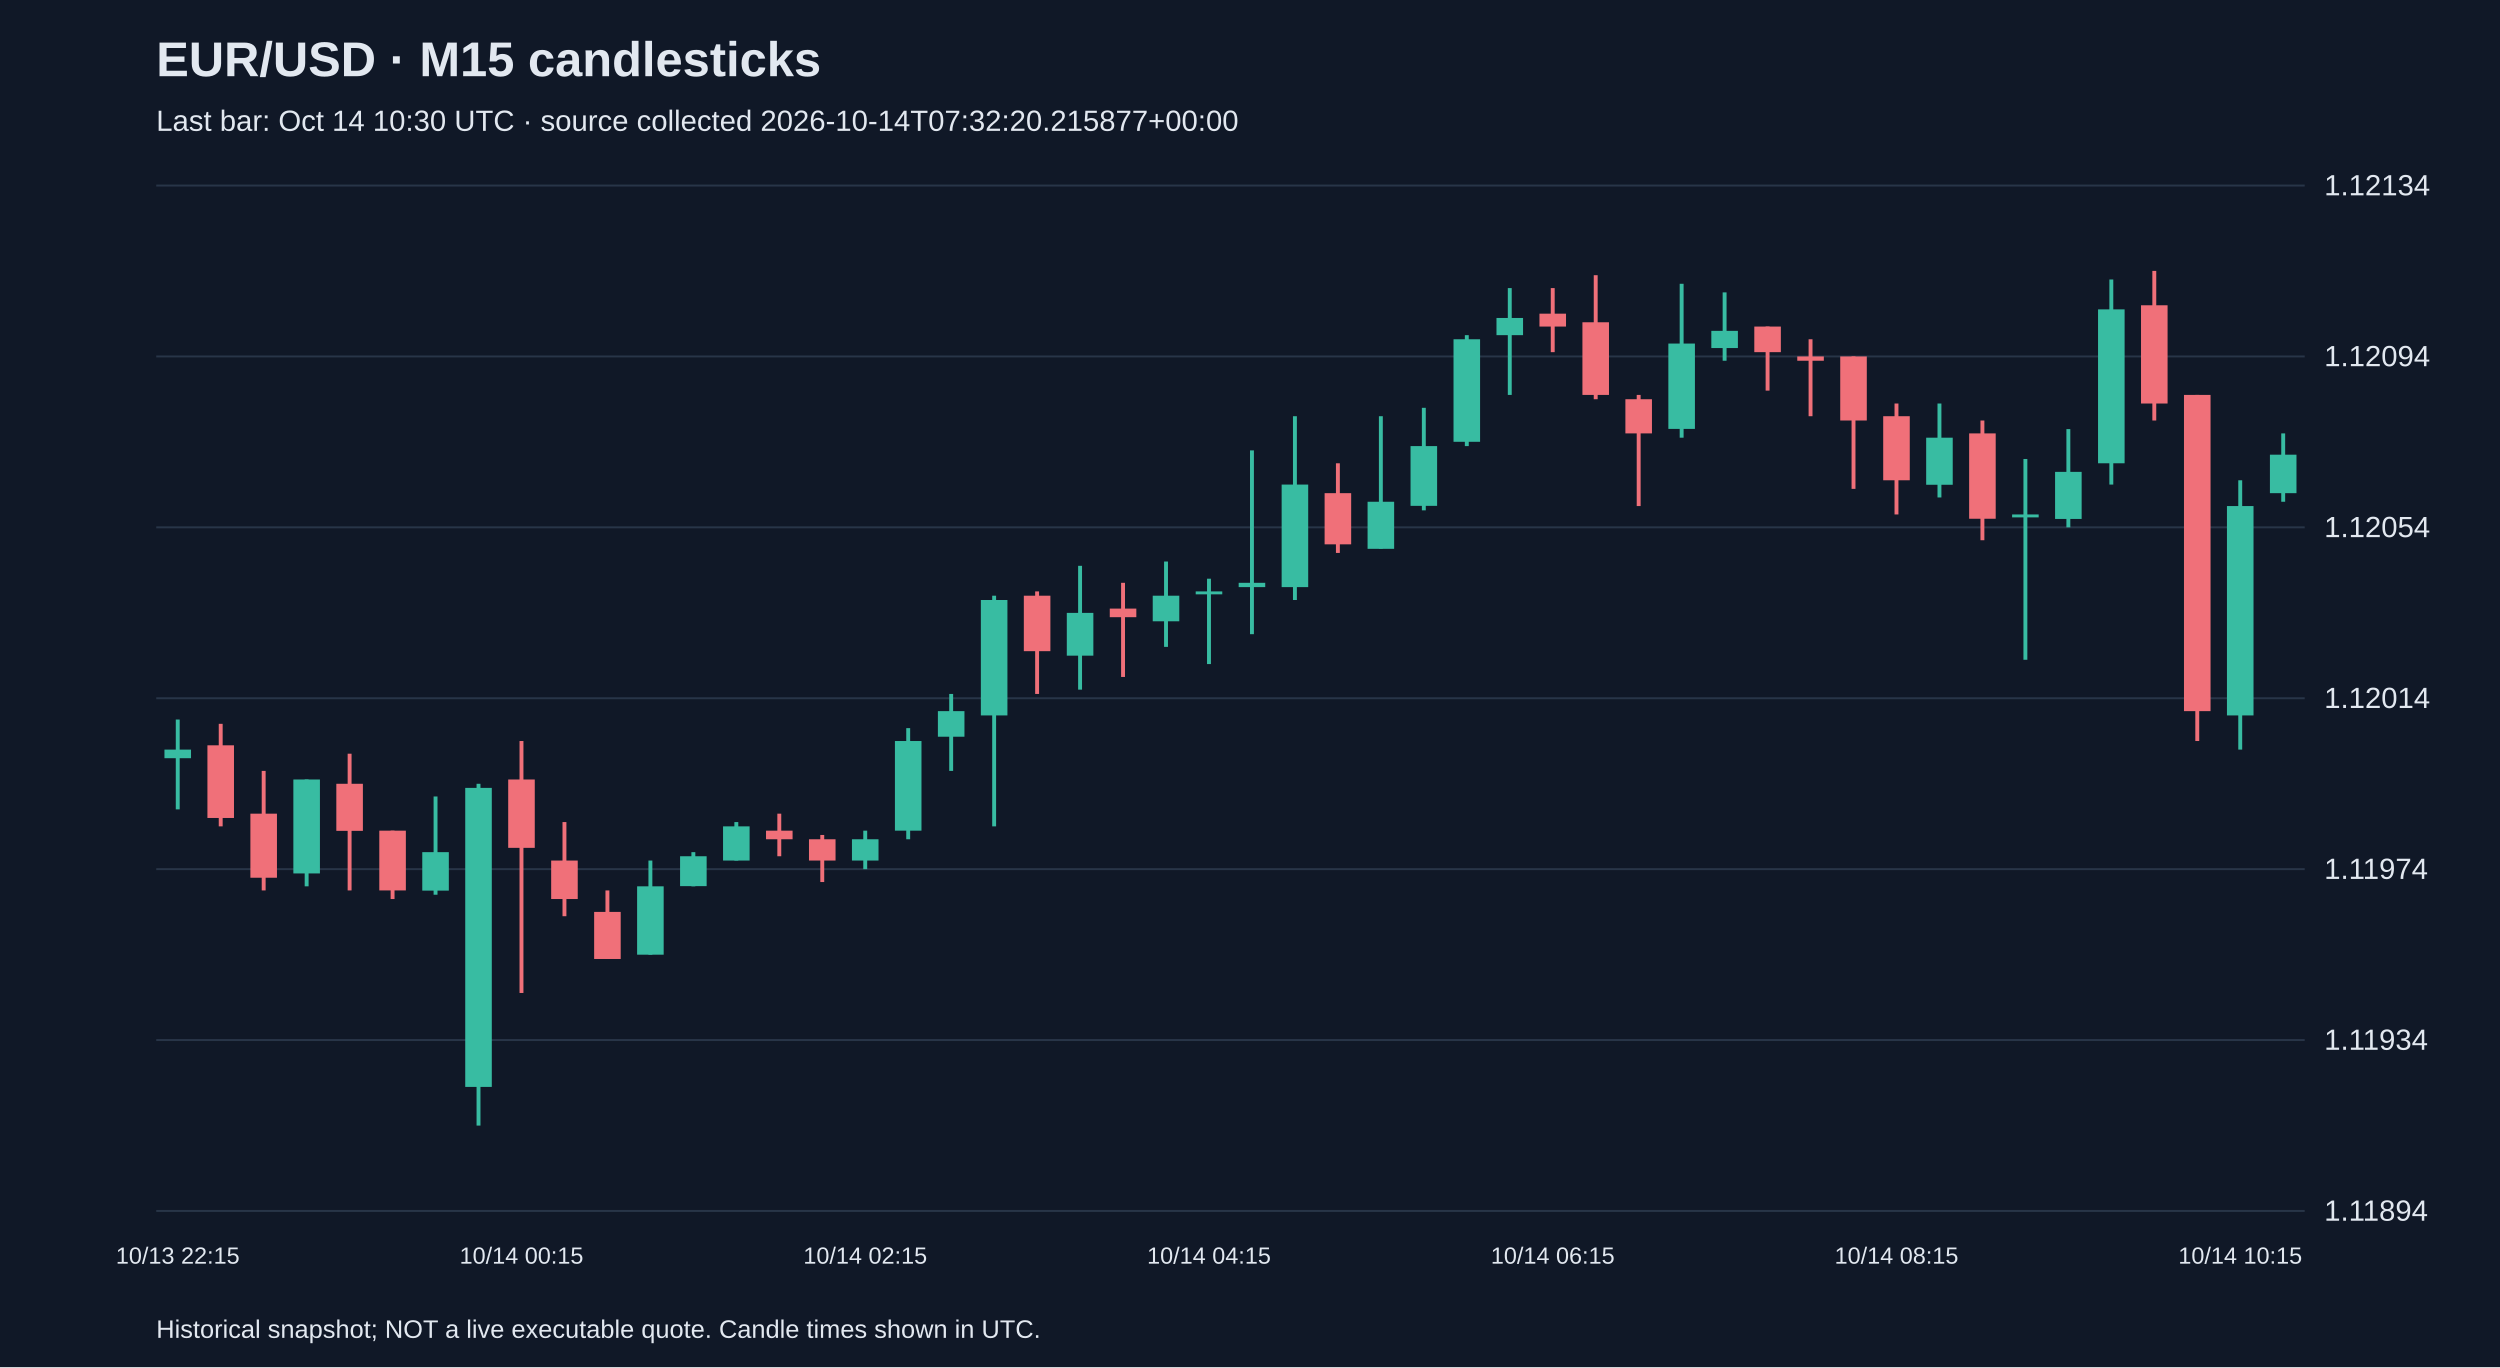
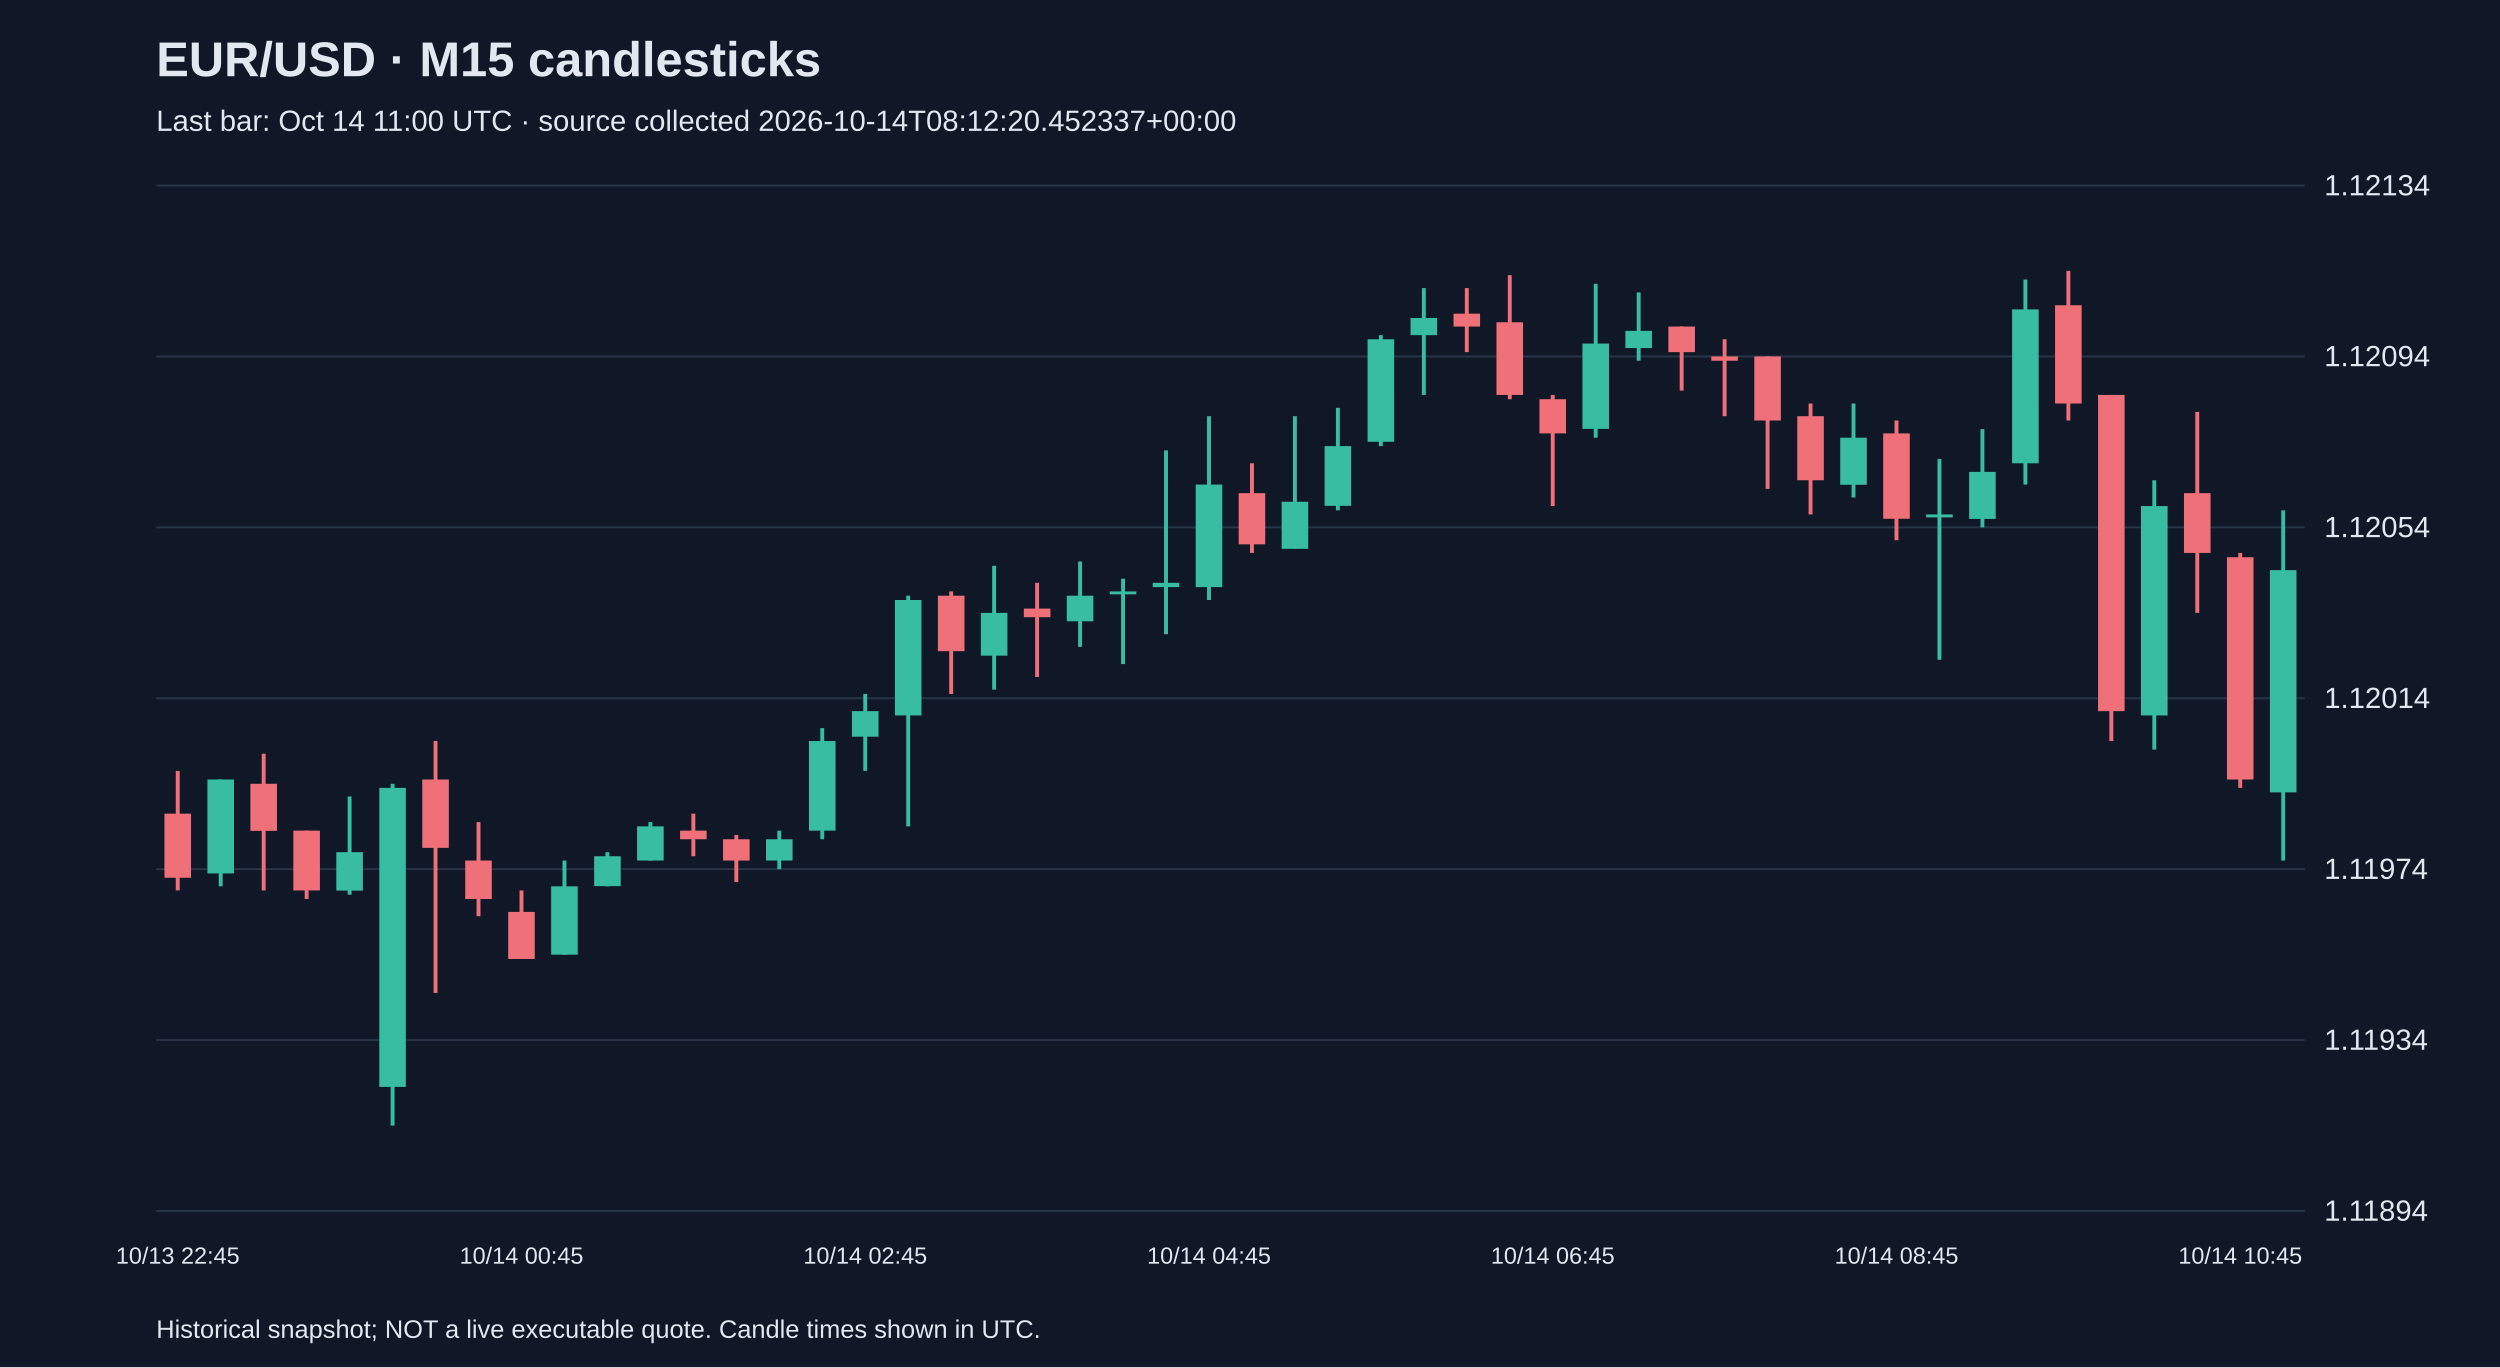
<svg xmlns="http://www.w3.org/2000/svg" viewBox="0 0 1280 700">
  <rect width="100%" height="100%" fill="#101827" />
  <style>text{font-family:Arial,sans-serif;fill:#e2e8f0}</style>
  <text x="80" y="39" font-size="25" font-weight="bold">EUR/USD · M15 candlesticks</text>
-   <text x="80" y="67" font-size="15" fill="#a6b1c5">Last bar: Oct 14 10:30 UTC · source collected 2026-10-14T07:32:20.215877+00:00</text>
+   <text x="80" y="67" font-size="15" fill="#a6b1c5">Last bar: Oct 14 11:00 UTC · source collected 2026-10-14T08:12:20.452337+00:00</text>
  <line x1="80" y1="620.0" x2="1180" y2="620.0" stroke="#283548" />
  <text x="1190" y="625.0" font-size="15">1.11894</text>
  <line x1="80" y1="532.5" x2="1180" y2="532.5" stroke="#283548" />
  <text x="1190" y="537.5" font-size="15">1.11934</text>
  <line x1="80" y1="445.0" x2="1180" y2="445.0" stroke="#283548" />
  <text x="1190" y="450.0" font-size="15">1.11974</text>
  <line x1="80" y1="357.5" x2="1180" y2="357.5" stroke="#283548" />
  <text x="1190" y="362.5" font-size="15">1.12014</text>
  <line x1="80" y1="270.0" x2="1180" y2="270.0" stroke="#283548" />
  <text x="1190" y="275.0" font-size="15">1.12054</text>
  <line x1="80" y1="182.5" x2="1180" y2="182.5" stroke="#283548" />
  <text x="1190" y="187.5" font-size="15">1.12094</text>
  <line x1="80" y1="95.0" x2="1180" y2="95.0" stroke="#283548" />
  <text x="1190" y="100.0" font-size="15">1.12134</text>
-   <line x1="91.0" y1="368.4" x2="91.0" y2="414.4" stroke="#38bca2" stroke-width="2" />
-   <rect x="84.2" y="383.8" width="13.6" height="4.4" fill="#38bca2" />
-   <text x="91.0" y="647" text-anchor="middle" font-size="12">10/13 22:15</text>
-   <line x1="113.0" y1="370.6" x2="113.0" y2="423.1" stroke="#f07079" stroke-width="2" />
-   <rect x="106.2" y="381.6" width="13.6" height="37.2" fill="#f07079" />
-   <line x1="135.0" y1="394.7" x2="135.0" y2="455.9" stroke="#f07079" stroke-width="2" />
-   <rect x="128.2" y="416.6" width="13.6" height="32.8" fill="#f07079" />
-   <line x1="157.0" y1="399.1" x2="157.0" y2="453.8" stroke="#38bca2" stroke-width="2" />
-   <rect x="150.2" y="399.1" width="13.6" height="48.1" fill="#38bca2" />
-   <line x1="179.0" y1="385.9" x2="179.0" y2="455.9" stroke="#f07079" stroke-width="2" />
-   <rect x="172.2" y="401.3" width="13.6" height="24.1" fill="#f07079" />
-   <line x1="201.0" y1="425.3" x2="201.0" y2="460.3" stroke="#f07079" stroke-width="2" />
-   <rect x="194.2" y="425.3" width="13.6" height="30.6" fill="#f07079" />
-   <line x1="223.0" y1="407.8" x2="223.0" y2="458.1" stroke="#38bca2" stroke-width="2" />
-   <rect x="216.2" y="436.3" width="13.6" height="19.7" fill="#38bca2" />
-   <line x1="245.0" y1="401.3" x2="245.0" y2="576.3" stroke="#38bca2" stroke-width="2" />
-   <rect x="238.2" y="403.4" width="13.6" height="153.1" fill="#38bca2" />
-   <line x1="267.0" y1="379.4" x2="267.0" y2="508.4" stroke="#f07079" stroke-width="2" />
-   <rect x="260.2" y="399.1" width="13.6" height="35.0" fill="#f07079" />
-   <text x="267.0" y="647" text-anchor="middle" font-size="12">10/14 00:15</text>
-   <line x1="289.0" y1="420.9" x2="289.0" y2="469.1" stroke="#f07079" stroke-width="2" />
-   <rect x="282.2" y="440.6" width="13.6" height="19.7" fill="#f07079" />
-   <line x1="311.0" y1="455.9" x2="311.0" y2="490.9" stroke="#f07079" stroke-width="2" />
-   <rect x="304.2" y="466.9" width="13.6" height="24.1" fill="#f07079" />
-   <line x1="333.0" y1="440.6" x2="333.0" y2="488.8" stroke="#38bca2" stroke-width="2" />
-   <rect x="326.2" y="453.8" width="13.6" height="35.0" fill="#38bca2" />
-   <line x1="355.0" y1="436.3" x2="355.0" y2="453.8" stroke="#38bca2" stroke-width="2" />
-   <rect x="348.2" y="438.4" width="13.6" height="15.3" fill="#38bca2" />
-   <line x1="377.0" y1="420.9" x2="377.0" y2="440.6" stroke="#38bca2" stroke-width="2" />
-   <rect x="370.2" y="423.1" width="13.6" height="17.5" fill="#38bca2" />
-   <line x1="399.0" y1="416.6" x2="399.0" y2="438.4" stroke="#f07079" stroke-width="2" />
-   <rect x="392.2" y="425.3" width="13.6" height="4.4" fill="#f07079" />
-   <line x1="421.0" y1="427.5" x2="421.0" y2="451.6" stroke="#f07079" stroke-width="2" />
-   <rect x="414.2" y="429.7" width="13.6" height="10.9" fill="#f07079" />
-   <line x1="443.0" y1="425.3" x2="443.0" y2="445.0" stroke="#38bca2" stroke-width="2" />
-   <rect x="436.2" y="429.7" width="13.6" height="10.9" fill="#38bca2" />
-   <text x="443.0" y="647" text-anchor="middle" font-size="12">10/14 02:15</text>
-   <line x1="465.0" y1="372.8" x2="465.0" y2="429.7" stroke="#38bca2" stroke-width="2" />
-   <rect x="458.2" y="379.4" width="13.6" height="45.9" fill="#38bca2" />
-   <line x1="487.0" y1="355.3" x2="487.0" y2="394.7" stroke="#38bca2" stroke-width="2" />
-   <rect x="480.2" y="364.1" width="13.6" height="13.1" fill="#38bca2" />
-   <line x1="509.0" y1="305.0" x2="509.0" y2="423.1" stroke="#38bca2" stroke-width="2" />
-   <rect x="502.2" y="307.2" width="13.6" height="59.1" fill="#38bca2" />
-   <line x1="531.0" y1="302.8" x2="531.0" y2="355.3" stroke="#f07079" stroke-width="2" />
-   <rect x="524.2" y="305.0" width="13.6" height="28.4" fill="#f07079" />
-   <line x1="553.0" y1="289.7" x2="553.0" y2="353.1" stroke="#38bca2" stroke-width="2" />
-   <rect x="546.2" y="313.8" width="13.6" height="21.9" fill="#38bca2" />
-   <line x1="575.0" y1="298.4" x2="575.0" y2="346.6" stroke="#f07079" stroke-width="2" />
-   <rect x="568.2" y="311.6" width="13.6" height="4.4" fill="#f07079" />
-   <line x1="597.0" y1="287.5" x2="597.0" y2="331.2" stroke="#38bca2" stroke-width="2" />
-   <rect x="590.2" y="305.0" width="13.6" height="13.1" fill="#38bca2" />
-   <line x1="619.0" y1="296.3" x2="619.0" y2="340.0" stroke="#38bca2" stroke-width="2" />
-   <rect x="612.2" y="302.8" width="13.6" height="1.5" fill="#38bca2" />
-   <text x="619.0" y="647" text-anchor="middle" font-size="12">10/14 04:15</text>
-   <line x1="641.0" y1="230.6" x2="641.0" y2="324.7" stroke="#38bca2" stroke-width="2" />
-   <rect x="634.2" y="298.4" width="13.6" height="2.2" fill="#38bca2" />
-   <line x1="663.0" y1="213.1" x2="663.0" y2="307.2" stroke="#38bca2" stroke-width="2" />
-   <rect x="656.2" y="248.1" width="13.6" height="52.5" fill="#38bca2" />
-   <line x1="685.0" y1="237.2" x2="685.0" y2="283.1" stroke="#f07079" stroke-width="2" />
-   <rect x="678.2" y="252.5" width="13.6" height="26.2" fill="#f07079" />
-   <line x1="707.0" y1="213.1" x2="707.0" y2="280.9" stroke="#38bca2" stroke-width="2" />
-   <rect x="700.2" y="256.9" width="13.6" height="24.1" fill="#38bca2" />
-   <line x1="729.0" y1="208.8" x2="729.0" y2="261.3" stroke="#38bca2" stroke-width="2" />
-   <rect x="722.2" y="228.4" width="13.6" height="30.6" fill="#38bca2" />
-   <line x1="751.0" y1="171.6" x2="751.0" y2="228.4" stroke="#38bca2" stroke-width="2" />
-   <rect x="744.2" y="173.7" width="13.6" height="52.5" fill="#38bca2" />
-   <line x1="773.0" y1="147.5" x2="773.0" y2="202.2" stroke="#38bca2" stroke-width="2" />
-   <rect x="766.2" y="162.8" width="13.6" height="8.8" fill="#38bca2" />
-   <line x1="795.0" y1="147.5" x2="795.0" y2="180.3" stroke="#f07079" stroke-width="2" />
-   <rect x="788.2" y="160.6" width="13.6" height="6.6" fill="#f07079" />
-   <text x="795.0" y="647" text-anchor="middle" font-size="12">10/14 06:15</text>
-   <line x1="817.0" y1="140.9" x2="817.0" y2="204.4" stroke="#f07079" stroke-width="2" />
-   <rect x="810.2" y="165.0" width="13.6" height="37.2" fill="#f07079" />
-   <line x1="839.0" y1="202.2" x2="839.0" y2="259.1" stroke="#f07079" stroke-width="2" />
-   <rect x="832.2" y="204.4" width="13.6" height="17.5" fill="#f07079" />
-   <line x1="861.0" y1="145.3" x2="861.0" y2="224.1" stroke="#38bca2" stroke-width="2" />
-   <rect x="854.2" y="175.9" width="13.6" height="43.7" fill="#38bca2" />
-   <line x1="883.0" y1="149.7" x2="883.0" y2="184.7" stroke="#38bca2" stroke-width="2" />
-   <rect x="876.2" y="169.4" width="13.6" height="8.8" fill="#38bca2" />
-   <line x1="905.0" y1="167.2" x2="905.0" y2="200.0" stroke="#f07079" stroke-width="2" />
-   <rect x="898.2" y="167.2" width="13.6" height="13.1" fill="#f07079" />
-   <line x1="927.0" y1="173.7" x2="927.0" y2="213.1" stroke="#f07079" stroke-width="2" />
-   <rect x="920.2" y="182.5" width="13.6" height="2.2" fill="#f07079" />
-   <line x1="949.0" y1="182.5" x2="949.0" y2="250.3" stroke="#f07079" stroke-width="2" />
-   <rect x="942.2" y="182.5" width="13.6" height="32.8" fill="#f07079" />
-   <line x1="971.0" y1="206.6" x2="971.0" y2="263.4" stroke="#f07079" stroke-width="2" />
-   <rect x="964.2" y="213.1" width="13.6" height="32.8" fill="#f07079" />
-   <text x="971.0" y="647" text-anchor="middle" font-size="12">10/14 08:15</text>
-   <line x1="993.0" y1="206.6" x2="993.0" y2="254.7" stroke="#38bca2" stroke-width="2" />
-   <rect x="986.2" y="224.1" width="13.6" height="24.1" fill="#38bca2" />
-   <line x1="1015.0" y1="215.3" x2="1015.0" y2="276.6" stroke="#f07079" stroke-width="2" />
-   <rect x="1008.2" y="221.9" width="13.6" height="43.7" fill="#f07079" />
-   <line x1="1037.0" y1="235.0" x2="1037.0" y2="337.8" stroke="#38bca2" stroke-width="2" />
-   <rect x="1030.2" y="263.4" width="13.6" height="1.5" fill="#38bca2" />
-   <line x1="1059.0" y1="219.7" x2="1059.0" y2="270.0" stroke="#38bca2" stroke-width="2" />
-   <rect x="1052.2" y="241.6" width="13.6" height="24.1" fill="#38bca2" />
-   <line x1="1081.0" y1="143.1" x2="1081.0" y2="248.1" stroke="#38bca2" stroke-width="2" />
-   <rect x="1074.2" y="158.4" width="13.6" height="78.8" fill="#38bca2" />
-   <line x1="1103.0" y1="138.7" x2="1103.0" y2="215.3" stroke="#f07079" stroke-width="2" />
-   <rect x="1096.2" y="156.3" width="13.6" height="50.3" fill="#f07079" />
-   <line x1="1125.0" y1="202.2" x2="1125.0" y2="379.4" stroke="#f07079" stroke-width="2" />
-   <rect x="1118.2" y="202.2" width="13.6" height="161.9" fill="#f07079" />
-   <line x1="1147.0" y1="245.9" x2="1147.0" y2="383.8" stroke="#38bca2" stroke-width="2" />
-   <rect x="1140.2" y="259.1" width="13.6" height="107.2" fill="#38bca2" />
-   <text x="1147.0" y="647" text-anchor="middle" font-size="12">10/14 10:15</text>
-   <line x1="1169.0" y1="221.9" x2="1169.0" y2="256.9" stroke="#38bca2" stroke-width="2" />
-   <rect x="1162.2" y="232.8" width="13.6" height="19.7" fill="#38bca2" />
+   <line x1="91.0" y1="394.7" x2="91.0" y2="455.9" stroke="#f07079" stroke-width="2" />
+   <rect x="84.2" y="416.6" width="13.6" height="32.8" fill="#f07079" />
+   <text x="91.0" y="647" text-anchor="middle" font-size="12">10/13 22:45</text>
+   <line x1="113.0" y1="399.1" x2="113.0" y2="453.8" stroke="#38bca2" stroke-width="2" />
+   <rect x="106.2" y="399.1" width="13.6" height="48.1" fill="#38bca2" />
+   <line x1="135.0" y1="385.9" x2="135.0" y2="455.9" stroke="#f07079" stroke-width="2" />
+   <rect x="128.2" y="401.3" width="13.6" height="24.1" fill="#f07079" />
+   <line x1="157.0" y1="425.3" x2="157.0" y2="460.3" stroke="#f07079" stroke-width="2" />
+   <rect x="150.2" y="425.3" width="13.6" height="30.6" fill="#f07079" />
+   <line x1="179.0" y1="407.8" x2="179.0" y2="458.1" stroke="#38bca2" stroke-width="2" />
+   <rect x="172.2" y="436.3" width="13.6" height="19.7" fill="#38bca2" />
+   <line x1="201.0" y1="401.3" x2="201.0" y2="576.3" stroke="#38bca2" stroke-width="2" />
+   <rect x="194.2" y="403.4" width="13.6" height="153.1" fill="#38bca2" />
+   <line x1="223.0" y1="379.4" x2="223.0" y2="508.4" stroke="#f07079" stroke-width="2" />
+   <rect x="216.2" y="399.1" width="13.6" height="35.0" fill="#f07079" />
+   <line x1="245.0" y1="420.9" x2="245.0" y2="469.1" stroke="#f07079" stroke-width="2" />
+   <rect x="238.2" y="440.6" width="13.6" height="19.7" fill="#f07079" />
+   <line x1="267.0" y1="455.9" x2="267.0" y2="490.9" stroke="#f07079" stroke-width="2" />
+   <rect x="260.2" y="466.9" width="13.6" height="24.1" fill="#f07079" />
+   <text x="267.0" y="647" text-anchor="middle" font-size="12">10/14 00:45</text>
+   <line x1="289.0" y1="440.6" x2="289.0" y2="488.8" stroke="#38bca2" stroke-width="2" />
+   <rect x="282.2" y="453.8" width="13.6" height="35.0" fill="#38bca2" />
+   <line x1="311.0" y1="436.3" x2="311.0" y2="453.8" stroke="#38bca2" stroke-width="2" />
+   <rect x="304.2" y="438.4" width="13.6" height="15.3" fill="#38bca2" />
+   <line x1="333.0" y1="420.9" x2="333.0" y2="440.6" stroke="#38bca2" stroke-width="2" />
+   <rect x="326.2" y="423.1" width="13.6" height="17.5" fill="#38bca2" />
+   <line x1="355.0" y1="416.6" x2="355.0" y2="438.4" stroke="#f07079" stroke-width="2" />
+   <rect x="348.2" y="425.3" width="13.6" height="4.4" fill="#f07079" />
+   <line x1="377.0" y1="427.5" x2="377.0" y2="451.6" stroke="#f07079" stroke-width="2" />
+   <rect x="370.2" y="429.7" width="13.6" height="10.9" fill="#f07079" />
+   <line x1="399.0" y1="425.3" x2="399.0" y2="445.0" stroke="#38bca2" stroke-width="2" />
+   <rect x="392.2" y="429.7" width="13.6" height="10.9" fill="#38bca2" />
+   <line x1="421.0" y1="372.8" x2="421.0" y2="429.7" stroke="#38bca2" stroke-width="2" />
+   <rect x="414.2" y="379.4" width="13.6" height="45.9" fill="#38bca2" />
+   <line x1="443.0" y1="355.3" x2="443.0" y2="394.7" stroke="#38bca2" stroke-width="2" />
+   <rect x="436.2" y="364.1" width="13.6" height="13.1" fill="#38bca2" />
+   <text x="443.0" y="647" text-anchor="middle" font-size="12">10/14 02:45</text>
+   <line x1="465.0" y1="305.0" x2="465.0" y2="423.1" stroke="#38bca2" stroke-width="2" />
+   <rect x="458.2" y="307.2" width="13.6" height="59.1" fill="#38bca2" />
+   <line x1="487.0" y1="302.8" x2="487.0" y2="355.3" stroke="#f07079" stroke-width="2" />
+   <rect x="480.2" y="305.0" width="13.6" height="28.4" fill="#f07079" />
+   <line x1="509.0" y1="289.7" x2="509.0" y2="353.1" stroke="#38bca2" stroke-width="2" />
+   <rect x="502.2" y="313.8" width="13.6" height="21.9" fill="#38bca2" />
+   <line x1="531.0" y1="298.4" x2="531.0" y2="346.6" stroke="#f07079" stroke-width="2" />
+   <rect x="524.2" y="311.6" width="13.6" height="4.4" fill="#f07079" />
+   <line x1="553.0" y1="287.5" x2="553.0" y2="331.2" stroke="#38bca2" stroke-width="2" />
+   <rect x="546.2" y="305.0" width="13.6" height="13.1" fill="#38bca2" />
+   <line x1="575.0" y1="296.3" x2="575.0" y2="340.0" stroke="#38bca2" stroke-width="2" />
+   <rect x="568.2" y="302.8" width="13.6" height="1.5" fill="#38bca2" />
+   <line x1="597.0" y1="230.6" x2="597.0" y2="324.7" stroke="#38bca2" stroke-width="2" />
+   <rect x="590.2" y="298.4" width="13.6" height="2.2" fill="#38bca2" />
+   <line x1="619.0" y1="213.1" x2="619.0" y2="307.2" stroke="#38bca2" stroke-width="2" />
+   <rect x="612.2" y="248.1" width="13.6" height="52.5" fill="#38bca2" />
+   <text x="619.0" y="647" text-anchor="middle" font-size="12">10/14 04:45</text>
+   <line x1="641.0" y1="237.2" x2="641.0" y2="283.1" stroke="#f07079" stroke-width="2" />
+   <rect x="634.2" y="252.5" width="13.6" height="26.2" fill="#f07079" />
+   <line x1="663.0" y1="213.1" x2="663.0" y2="280.9" stroke="#38bca2" stroke-width="2" />
+   <rect x="656.2" y="256.9" width="13.6" height="24.1" fill="#38bca2" />
+   <line x1="685.0" y1="208.8" x2="685.0" y2="261.3" stroke="#38bca2" stroke-width="2" />
+   <rect x="678.2" y="228.4" width="13.6" height="30.6" fill="#38bca2" />
+   <line x1="707.0" y1="171.6" x2="707.0" y2="228.4" stroke="#38bca2" stroke-width="2" />
+   <rect x="700.2" y="173.7" width="13.6" height="52.5" fill="#38bca2" />
+   <line x1="729.0" y1="147.5" x2="729.0" y2="202.2" stroke="#38bca2" stroke-width="2" />
+   <rect x="722.2" y="162.8" width="13.6" height="8.8" fill="#38bca2" />
+   <line x1="751.0" y1="147.5" x2="751.0" y2="180.3" stroke="#f07079" stroke-width="2" />
+   <rect x="744.2" y="160.6" width="13.6" height="6.6" fill="#f07079" />
+   <line x1="773.0" y1="140.9" x2="773.0" y2="204.4" stroke="#f07079" stroke-width="2" />
+   <rect x="766.2" y="165.0" width="13.6" height="37.2" fill="#f07079" />
+   <line x1="795.0" y1="202.2" x2="795.0" y2="259.1" stroke="#f07079" stroke-width="2" />
+   <rect x="788.2" y="204.4" width="13.6" height="17.5" fill="#f07079" />
+   <text x="795.0" y="647" text-anchor="middle" font-size="12">10/14 06:45</text>
+   <line x1="817.0" y1="145.3" x2="817.0" y2="224.1" stroke="#38bca2" stroke-width="2" />
+   <rect x="810.2" y="175.9" width="13.6" height="43.7" fill="#38bca2" />
+   <line x1="839.0" y1="149.7" x2="839.0" y2="184.7" stroke="#38bca2" stroke-width="2" />
+   <rect x="832.2" y="169.4" width="13.6" height="8.8" fill="#38bca2" />
+   <line x1="861.0" y1="167.2" x2="861.0" y2="200.0" stroke="#f07079" stroke-width="2" />
+   <rect x="854.2" y="167.2" width="13.6" height="13.1" fill="#f07079" />
+   <line x1="883.0" y1="173.7" x2="883.0" y2="213.1" stroke="#f07079" stroke-width="2" />
+   <rect x="876.2" y="182.5" width="13.6" height="2.2" fill="#f07079" />
+   <line x1="905.0" y1="182.5" x2="905.0" y2="250.3" stroke="#f07079" stroke-width="2" />
+   <rect x="898.2" y="182.5" width="13.6" height="32.8" fill="#f07079" />
+   <line x1="927.0" y1="206.6" x2="927.0" y2="263.4" stroke="#f07079" stroke-width="2" />
+   <rect x="920.2" y="213.1" width="13.6" height="32.8" fill="#f07079" />
+   <line x1="949.0" y1="206.6" x2="949.0" y2="254.7" stroke="#38bca2" stroke-width="2" />
+   <rect x="942.2" y="224.1" width="13.6" height="24.1" fill="#38bca2" />
+   <line x1="971.0" y1="215.3" x2="971.0" y2="276.6" stroke="#f07079" stroke-width="2" />
+   <rect x="964.2" y="221.9" width="13.6" height="43.7" fill="#f07079" />
+   <text x="971.0" y="647" text-anchor="middle" font-size="12">10/14 08:45</text>
+   <line x1="993.0" y1="235.0" x2="993.0" y2="337.8" stroke="#38bca2" stroke-width="2" />
+   <rect x="986.2" y="263.4" width="13.6" height="1.5" fill="#38bca2" />
+   <line x1="1015.0" y1="219.7" x2="1015.0" y2="270.0" stroke="#38bca2" stroke-width="2" />
+   <rect x="1008.2" y="241.6" width="13.6" height="24.1" fill="#38bca2" />
+   <line x1="1037.0" y1="143.1" x2="1037.0" y2="248.1" stroke="#38bca2" stroke-width="2" />
+   <rect x="1030.2" y="158.4" width="13.6" height="78.8" fill="#38bca2" />
+   <line x1="1059.0" y1="138.7" x2="1059.0" y2="215.3" stroke="#f07079" stroke-width="2" />
+   <rect x="1052.2" y="156.3" width="13.6" height="50.3" fill="#f07079" />
+   <line x1="1081.0" y1="202.2" x2="1081.0" y2="379.4" stroke="#f07079" stroke-width="2" />
+   <rect x="1074.2" y="202.2" width="13.6" height="161.9" fill="#f07079" />
+   <line x1="1103.0" y1="245.9" x2="1103.0" y2="383.8" stroke="#38bca2" stroke-width="2" />
+   <rect x="1096.2" y="259.1" width="13.6" height="107.2" fill="#38bca2" />
+   <line x1="1125.0" y1="210.9" x2="1125.0" y2="313.8" stroke="#f07079" stroke-width="2" />
+   <rect x="1118.2" y="252.5" width="13.6" height="30.6" fill="#f07079" />
+   <line x1="1147.0" y1="283.1" x2="1147.0" y2="403.4" stroke="#f07079" stroke-width="2" />
+   <rect x="1140.2" y="285.3" width="13.6" height="113.8" fill="#f07079" />
+   <text x="1147.0" y="647" text-anchor="middle" font-size="12">10/14 10:45</text>
+   <line x1="1169.0" y1="261.3" x2="1169.0" y2="440.6" stroke="#38bca2" stroke-width="2" />
+   <rect x="1162.2" y="291.9" width="13.6" height="113.8" fill="#38bca2" />
  <text x="80" y="685" font-size="13">Historical snapshot; NOT a live executable quote. Candle times shown in UTC.</text>
</svg>
